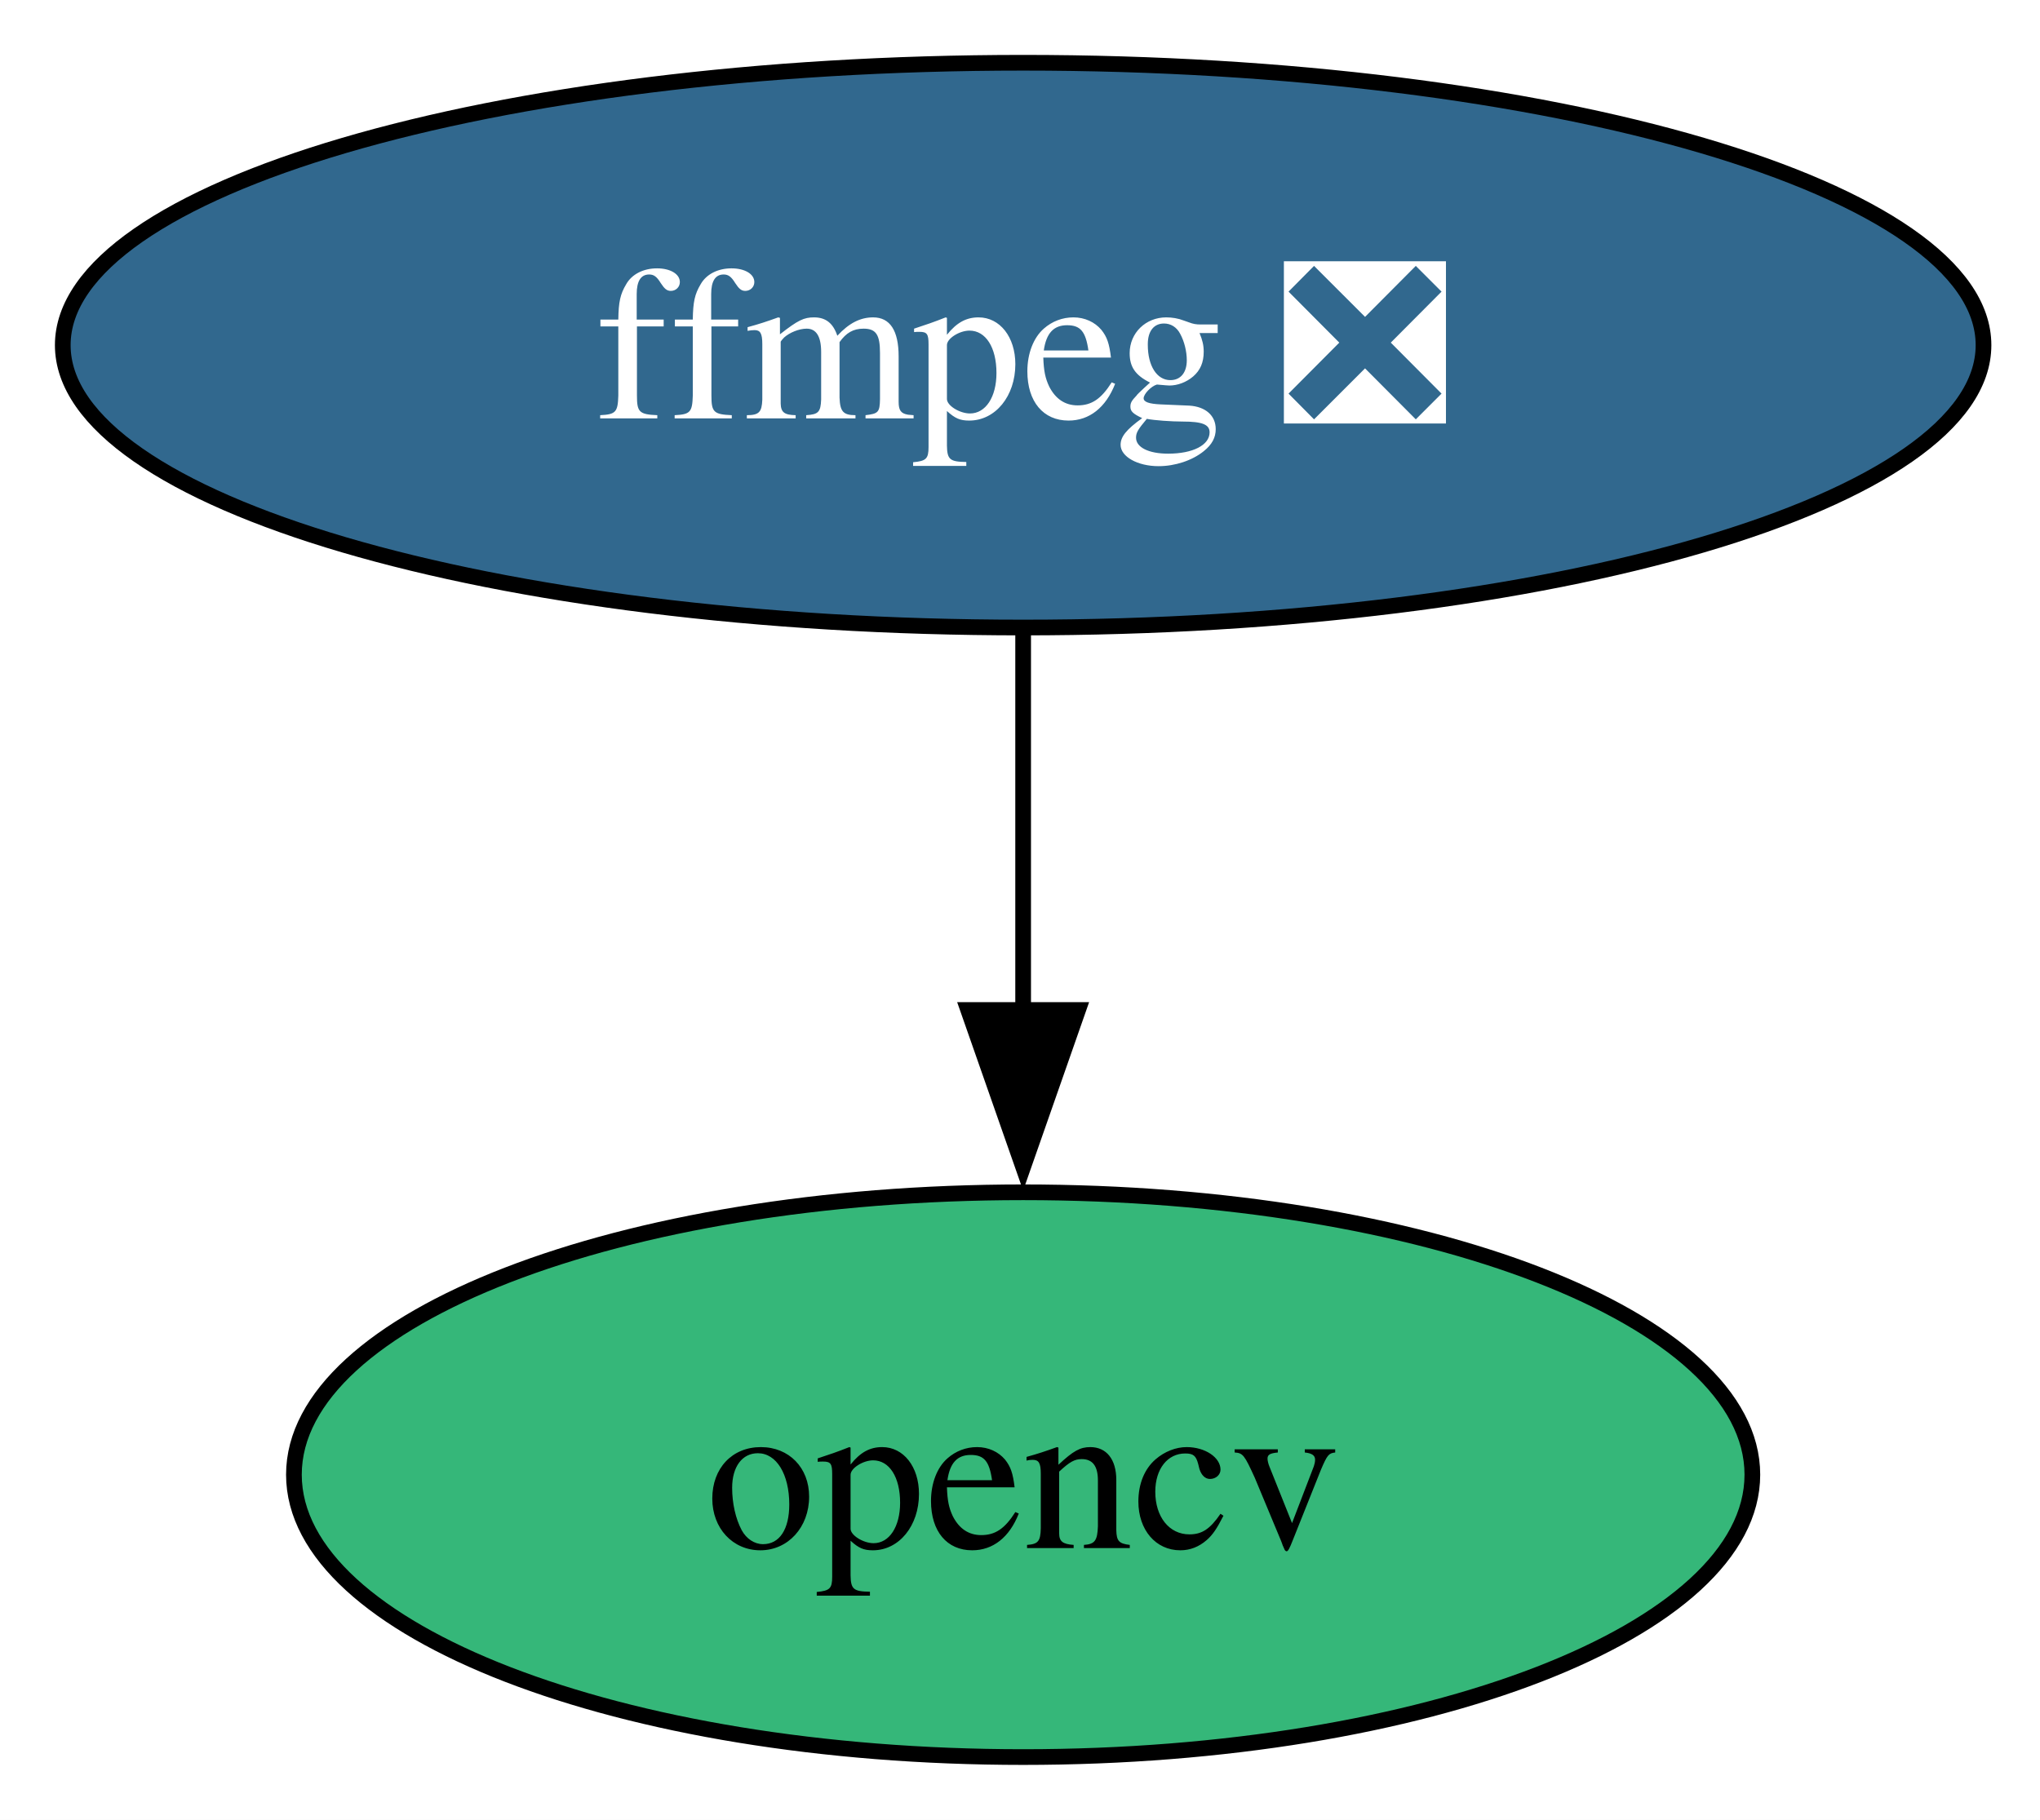
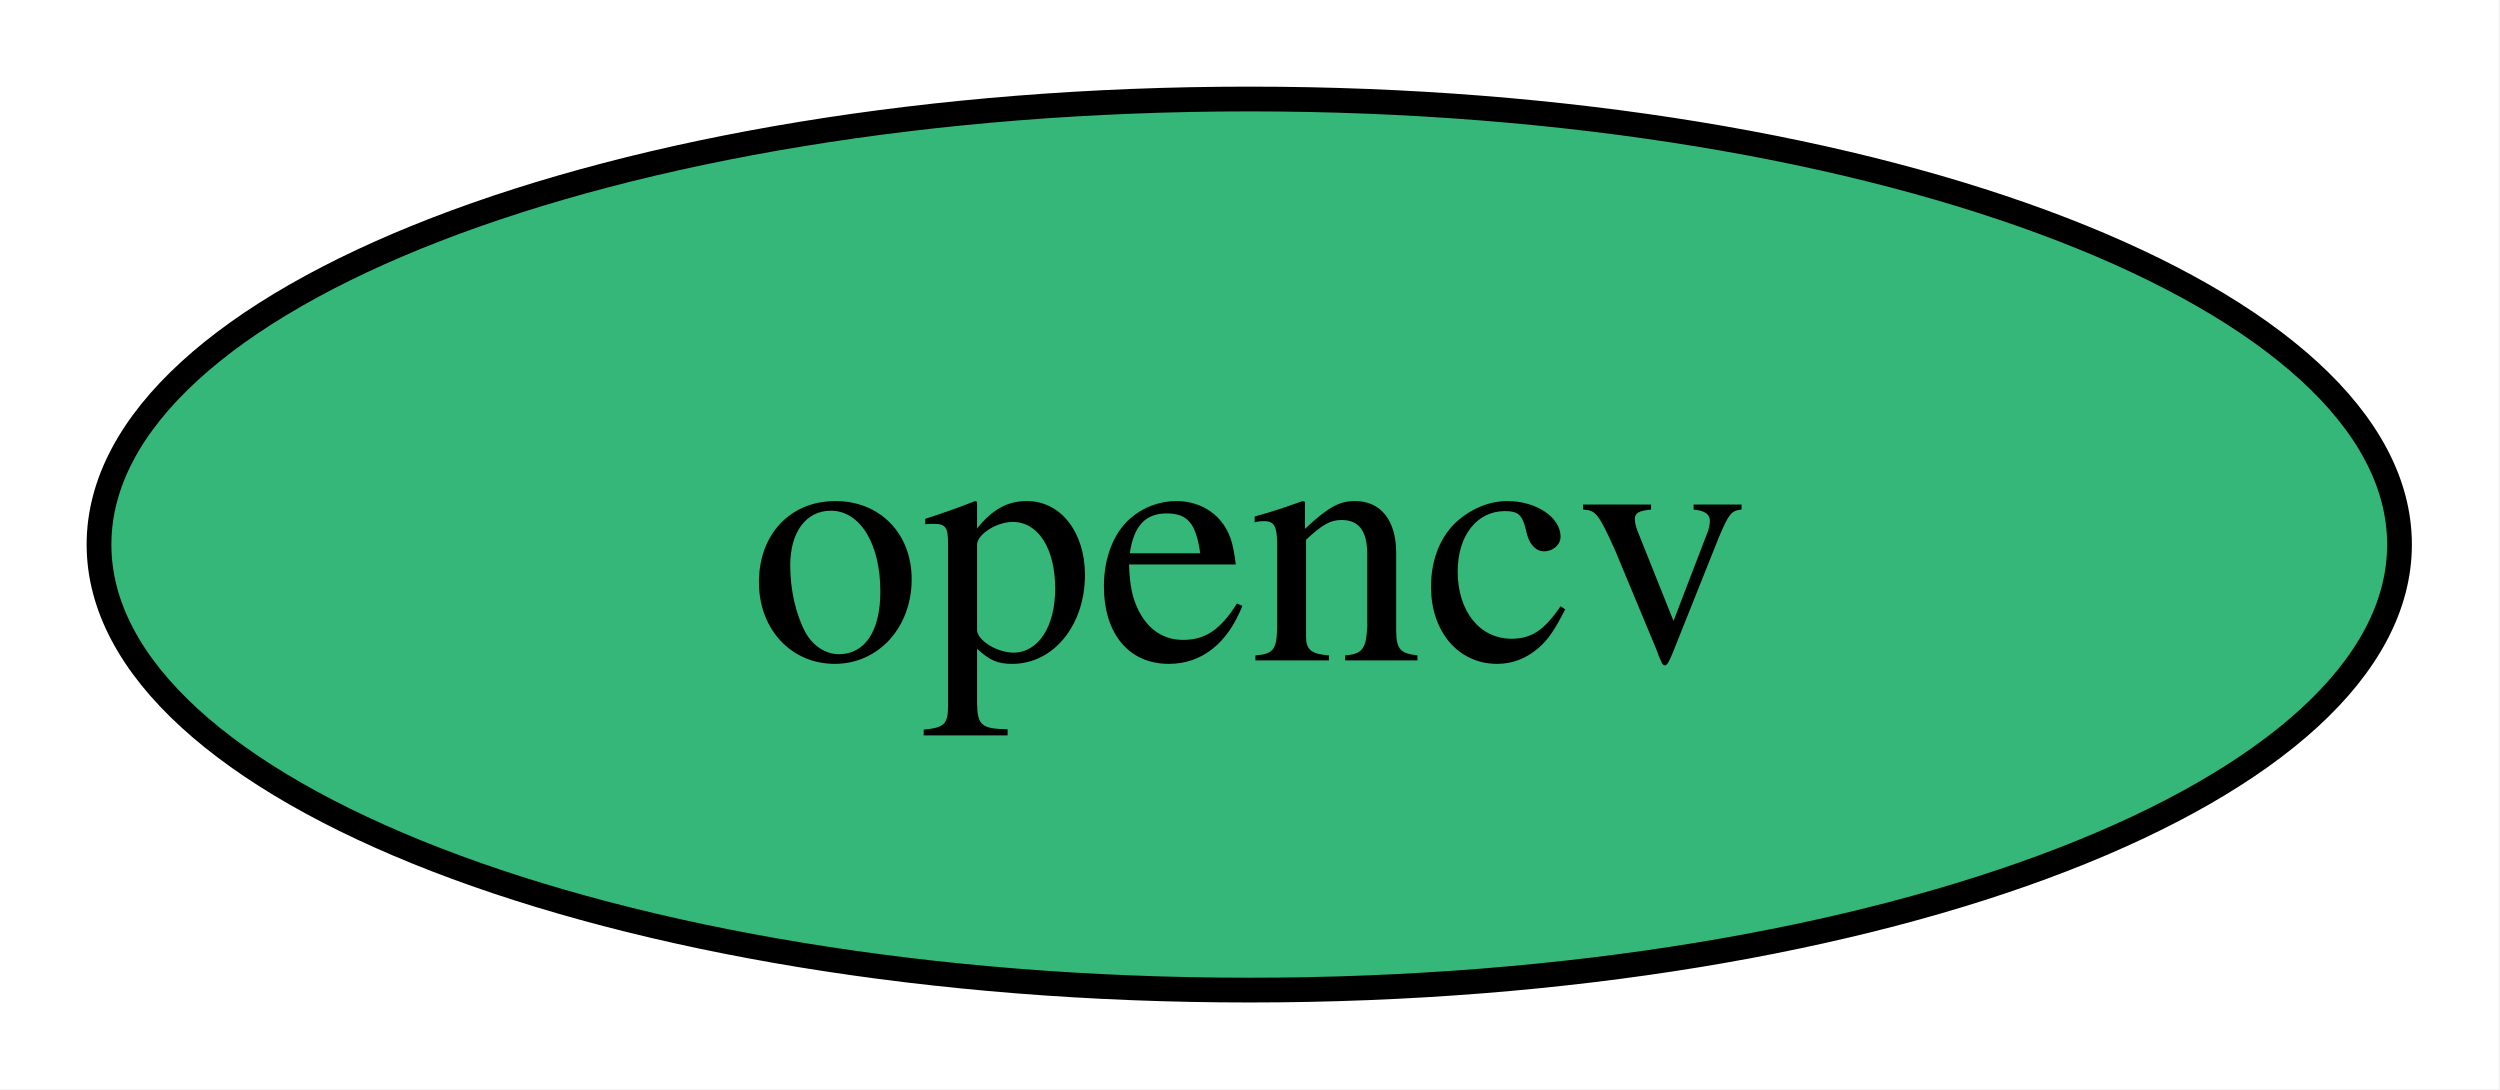
- <svg xmlns="http://www.w3.org/2000/svg" xmlns:xlink="http://www.w3.org/1999/xlink" width="130pt" height="116pt" viewBox="0.00 0.00 130.00 116.00">
-   <g id="graph0" class="graph" transform="scale(1 1) rotate(0) translate(4 112)">
-     <polygon fill="white" stroke="none" points="-4,4 -4,-112 126.41,-112 126.41,4 -4,4" />
+ <svg xmlns="http://www.w3.org/2000/svg" xmlns:xlink="http://www.w3.org/1999/xlink" width="101pt" height="44pt" viewBox="0.00 0.00 101.00 44.00">
+   <g id="graph0" class="graph" transform="scale(1 1) rotate(0) translate(4 40)">
+     <polygon fill="white" stroke="none" points="-4,4 -4,-40 96.95,-40 96.95,4 -4,4" />
    <g id="node1" class="node">
      <g id="a_node1">
-         <a xlink:href="https://github.com/conda-forge/ffmpeg-feedstock/pull/382" xlink:title="ffmpeg ❎">
-           <ellipse fill="#31688e" stroke="black" cx="61.2" cy="-90" rx="61.2" ry="18" />
-           <text xml:space="preserve" text-anchor="middle" x="61.2" y="-85.33" font-family="Times,serif" font-size="14.00" fill="white">ffmpeg ❎</text>
+         <a xlink:href="https://github.com/conda-forge/opencv-feedstock" xlink:title="opencv">
+           <ellipse fill="#35b779" stroke="black" cx="46.47" cy="-18" rx="46.47" ry="18" />
+           <text xml:space="preserve" text-anchor="middle" x="46.47" y="-13.32" font-family="Times,serif" font-size="14.00">opencv</text>
        </a>
      </g>
    </g>
-     <g id="node2" class="node">
-       <g id="a_node2">
-         <a xlink:href="https://github.com/conda-forge/opencv-feedstock" xlink:title="opencv">
-           <ellipse fill="#35b779" stroke="black" cx="61.2" cy="-18" rx="46.47" ry="18" />
-           <text xml:space="preserve" text-anchor="middle" x="61.2" y="-13.32" font-family="Times,serif" font-size="14.00">opencv</text>
-         </a>
-       </g>
-     </g>
-     <g id="edge1" class="edge">
-       <path fill="none" stroke="black" d="M61.2,-71.7C61.2,-64.41 61.2,-55.73 61.2,-47.54" />
-       <polygon fill="black" stroke="black" points="64.7,-47.62 61.2,-37.62 57.7,-47.62 64.7,-47.62" />
-     </g>
  </g>
</svg>
